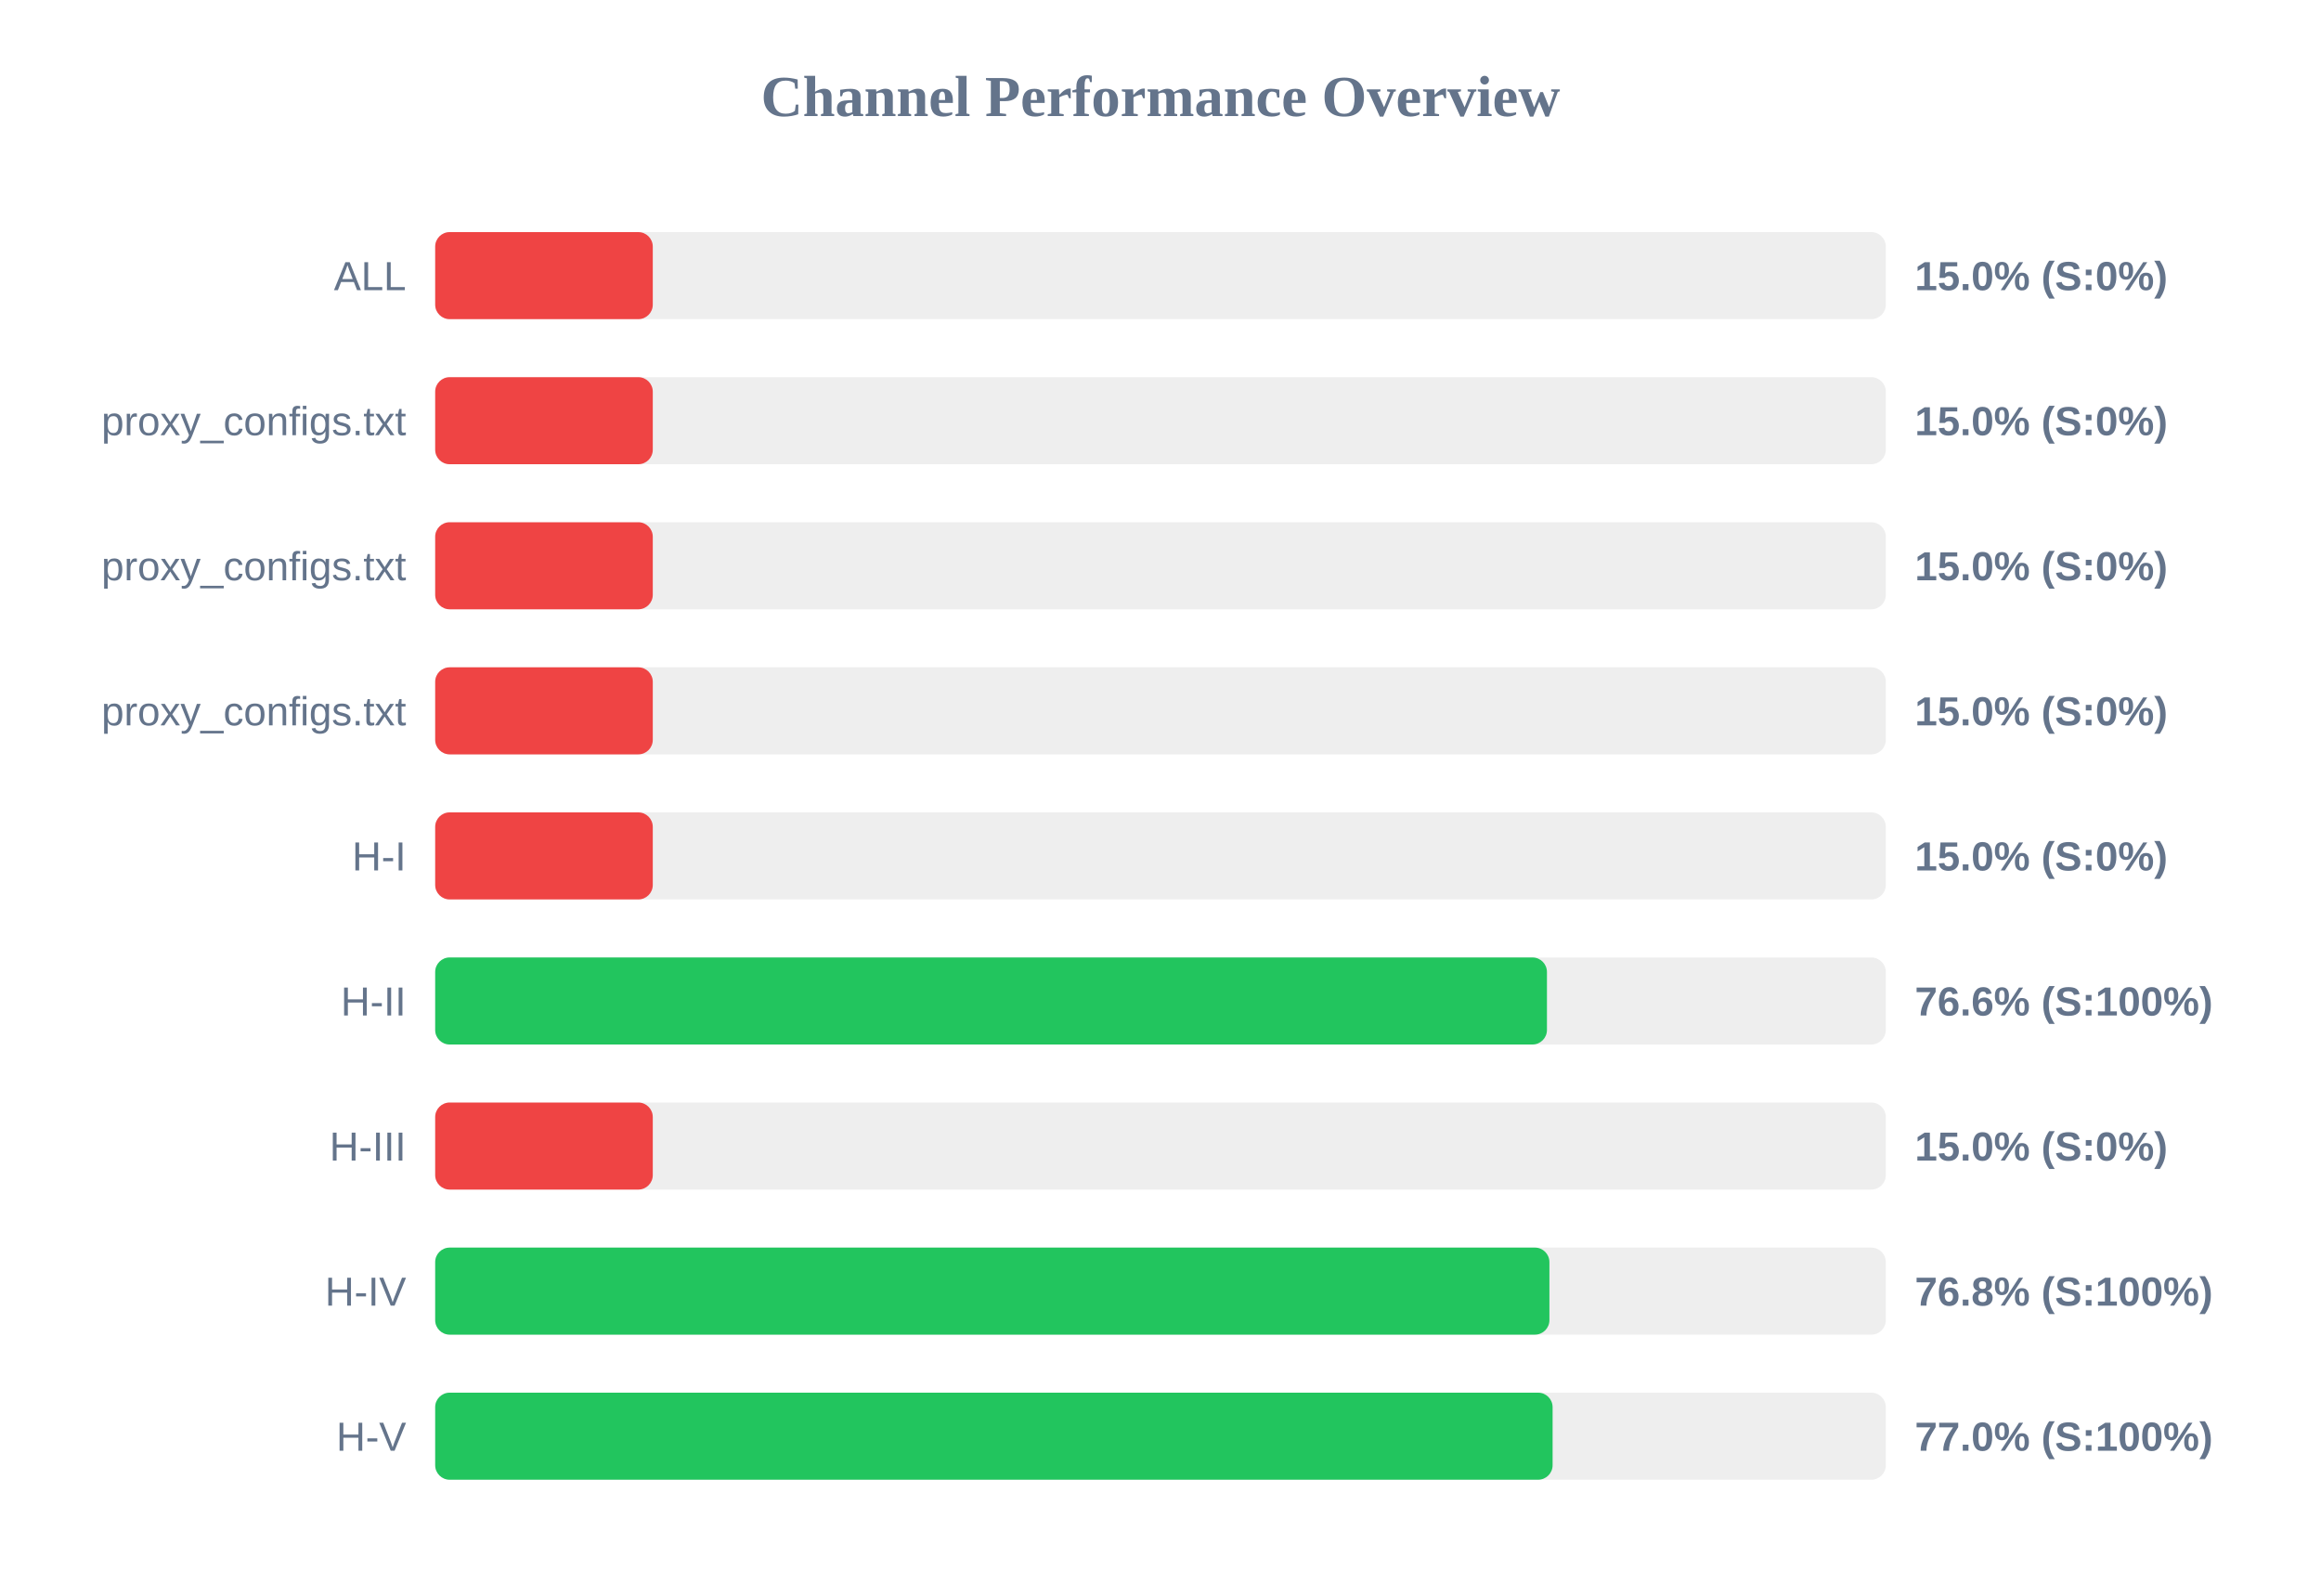
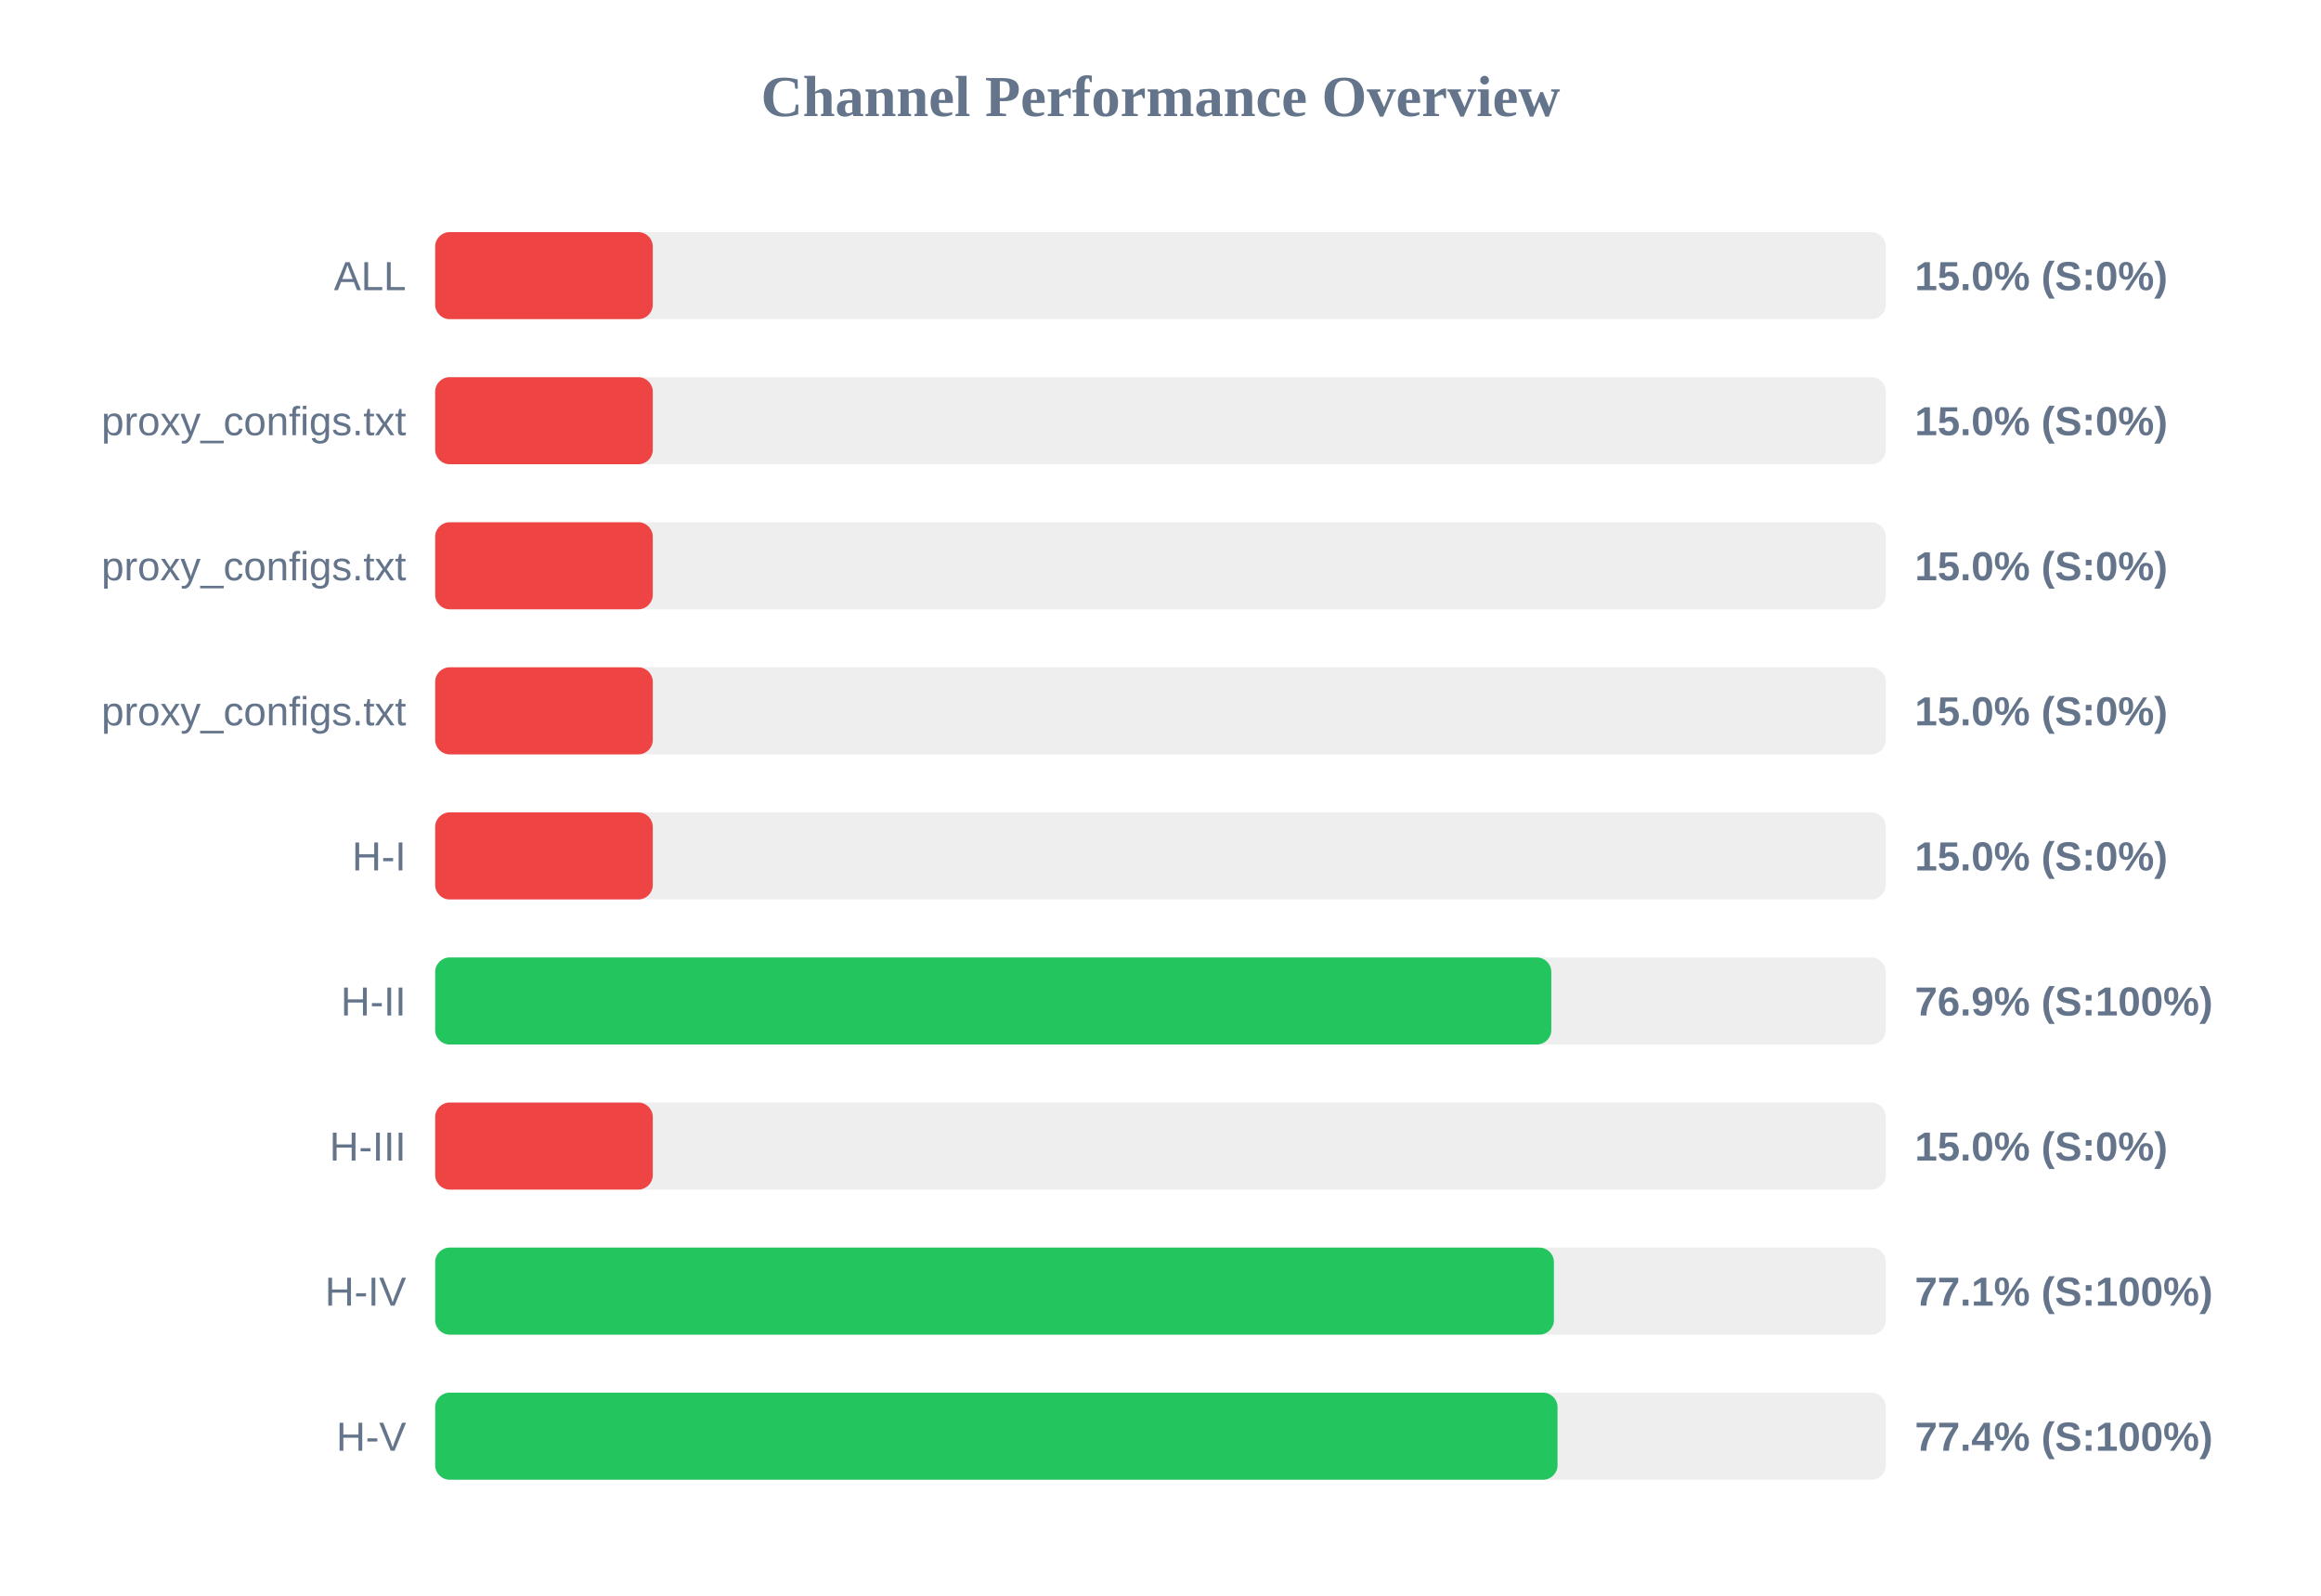
<svg xmlns="http://www.w3.org/2000/svg" width="800" height="550" version="1.1">
  <style>
        .row { font: 14px Arial; fill: #64748b; }
        .score { font: bold 14px Arial; fill: #64748b; }
    </style>
  <text x="400" y="40" text-anchor="middle" font-size="20px" font-weight="bold" fill="#64748b">Channel Performance Overview</text>
  <rect x="150" y="80" width="500" height="30" fill="#eee" rx="5" />
  <rect x="150" y="80" width="75.0" height="30" fill="#ef4444" rx="5" />
  <text x="140" y="100" text-anchor="end" class="row">ALL</text>
  <text x="660" y="100" text-anchor="start" class="score">15.0% (S:0%)</text>
  <rect x="150" y="130" width="500" height="30" fill="#eee" rx="5" />
  <rect x="150" y="130" width="75.0" height="30" fill="#ef4444" rx="5" />
  <text x="140" y="150" text-anchor="end" class="row">proxy_configs.txt</text>
  <text x="660" y="150" text-anchor="start" class="score">15.0% (S:0%)</text>
  <rect x="150" y="180" width="500" height="30" fill="#eee" rx="5" />
  <rect x="150" y="180" width="75.0" height="30" fill="#ef4444" rx="5" />
  <text x="140" y="200" text-anchor="end" class="row">proxy_configs.txt</text>
  <text x="660" y="200" text-anchor="start" class="score">15.0% (S:0%)</text>
  <rect x="150" y="230" width="500" height="30" fill="#eee" rx="5" />
  <rect x="150" y="230" width="75.0" height="30" fill="#ef4444" rx="5" />
  <text x="140" y="250" text-anchor="end" class="row">proxy_configs.txt</text>
  <text x="660" y="250" text-anchor="start" class="score">15.0% (S:0%)</text>
  <rect x="150" y="280" width="500" height="30" fill="#eee" rx="5" />
  <rect x="150" y="280" width="75.0" height="30" fill="#ef4444" rx="5" />
  <text x="140" y="300" text-anchor="end" class="row">H-I</text>
  <text x="660" y="300" text-anchor="start" class="score">15.0% (S:0%)</text>
  <rect x="150" y="330" width="500" height="30" fill="#eee" rx="5" />
-   <rect x="150" y="330" width="383.2" height="30" fill="#22c55e" rx="5" />
+   <rect x="150" y="330" width="384.7" height="30" fill="#22c55e" rx="5" />
  <text x="140" y="350" text-anchor="end" class="row">H-II</text>
-   <text x="660" y="350" text-anchor="start" class="score">76.6% (S:100%)</text>
+   <text x="660" y="350" text-anchor="start" class="score">76.9% (S:100%)</text>
  <rect x="150" y="380" width="500" height="30" fill="#eee" rx="5" />
  <rect x="150" y="380" width="75.0" height="30" fill="#ef4444" rx="5" />
  <text x="140" y="400" text-anchor="end" class="row">H-III</text>
  <text x="660" y="400" text-anchor="start" class="score">15.0% (S:0%)</text>
  <rect x="150" y="430" width="500" height="30" fill="#eee" rx="5" />
-   <rect x="150" y="430" width="384.05" height="30" fill="#22c55e" rx="5" />
+   <rect x="150" y="430" width="385.6" height="30" fill="#22c55e" rx="5" />
  <text x="140" y="450" text-anchor="end" class="row">H-IV</text>
-   <text x="660" y="450" text-anchor="start" class="score">76.8% (S:100%)</text>
+   <text x="660" y="450" text-anchor="start" class="score">77.1% (S:100%)</text>
  <rect x="150" y="480" width="500" height="30" fill="#eee" rx="5" />
-   <rect x="150" y="480" width="385.15" height="30" fill="#22c55e" rx="5" />
+   <rect x="150" y="480" width="386.85" height="30" fill="#22c55e" rx="5" />
  <text x="140" y="500" text-anchor="end" class="row">H-V</text>
-   <text x="660" y="500" text-anchor="start" class="score">77.0% (S:100%)</text>
+   <text x="660" y="500" text-anchor="start" class="score">77.4% (S:100%)</text>
</svg>
